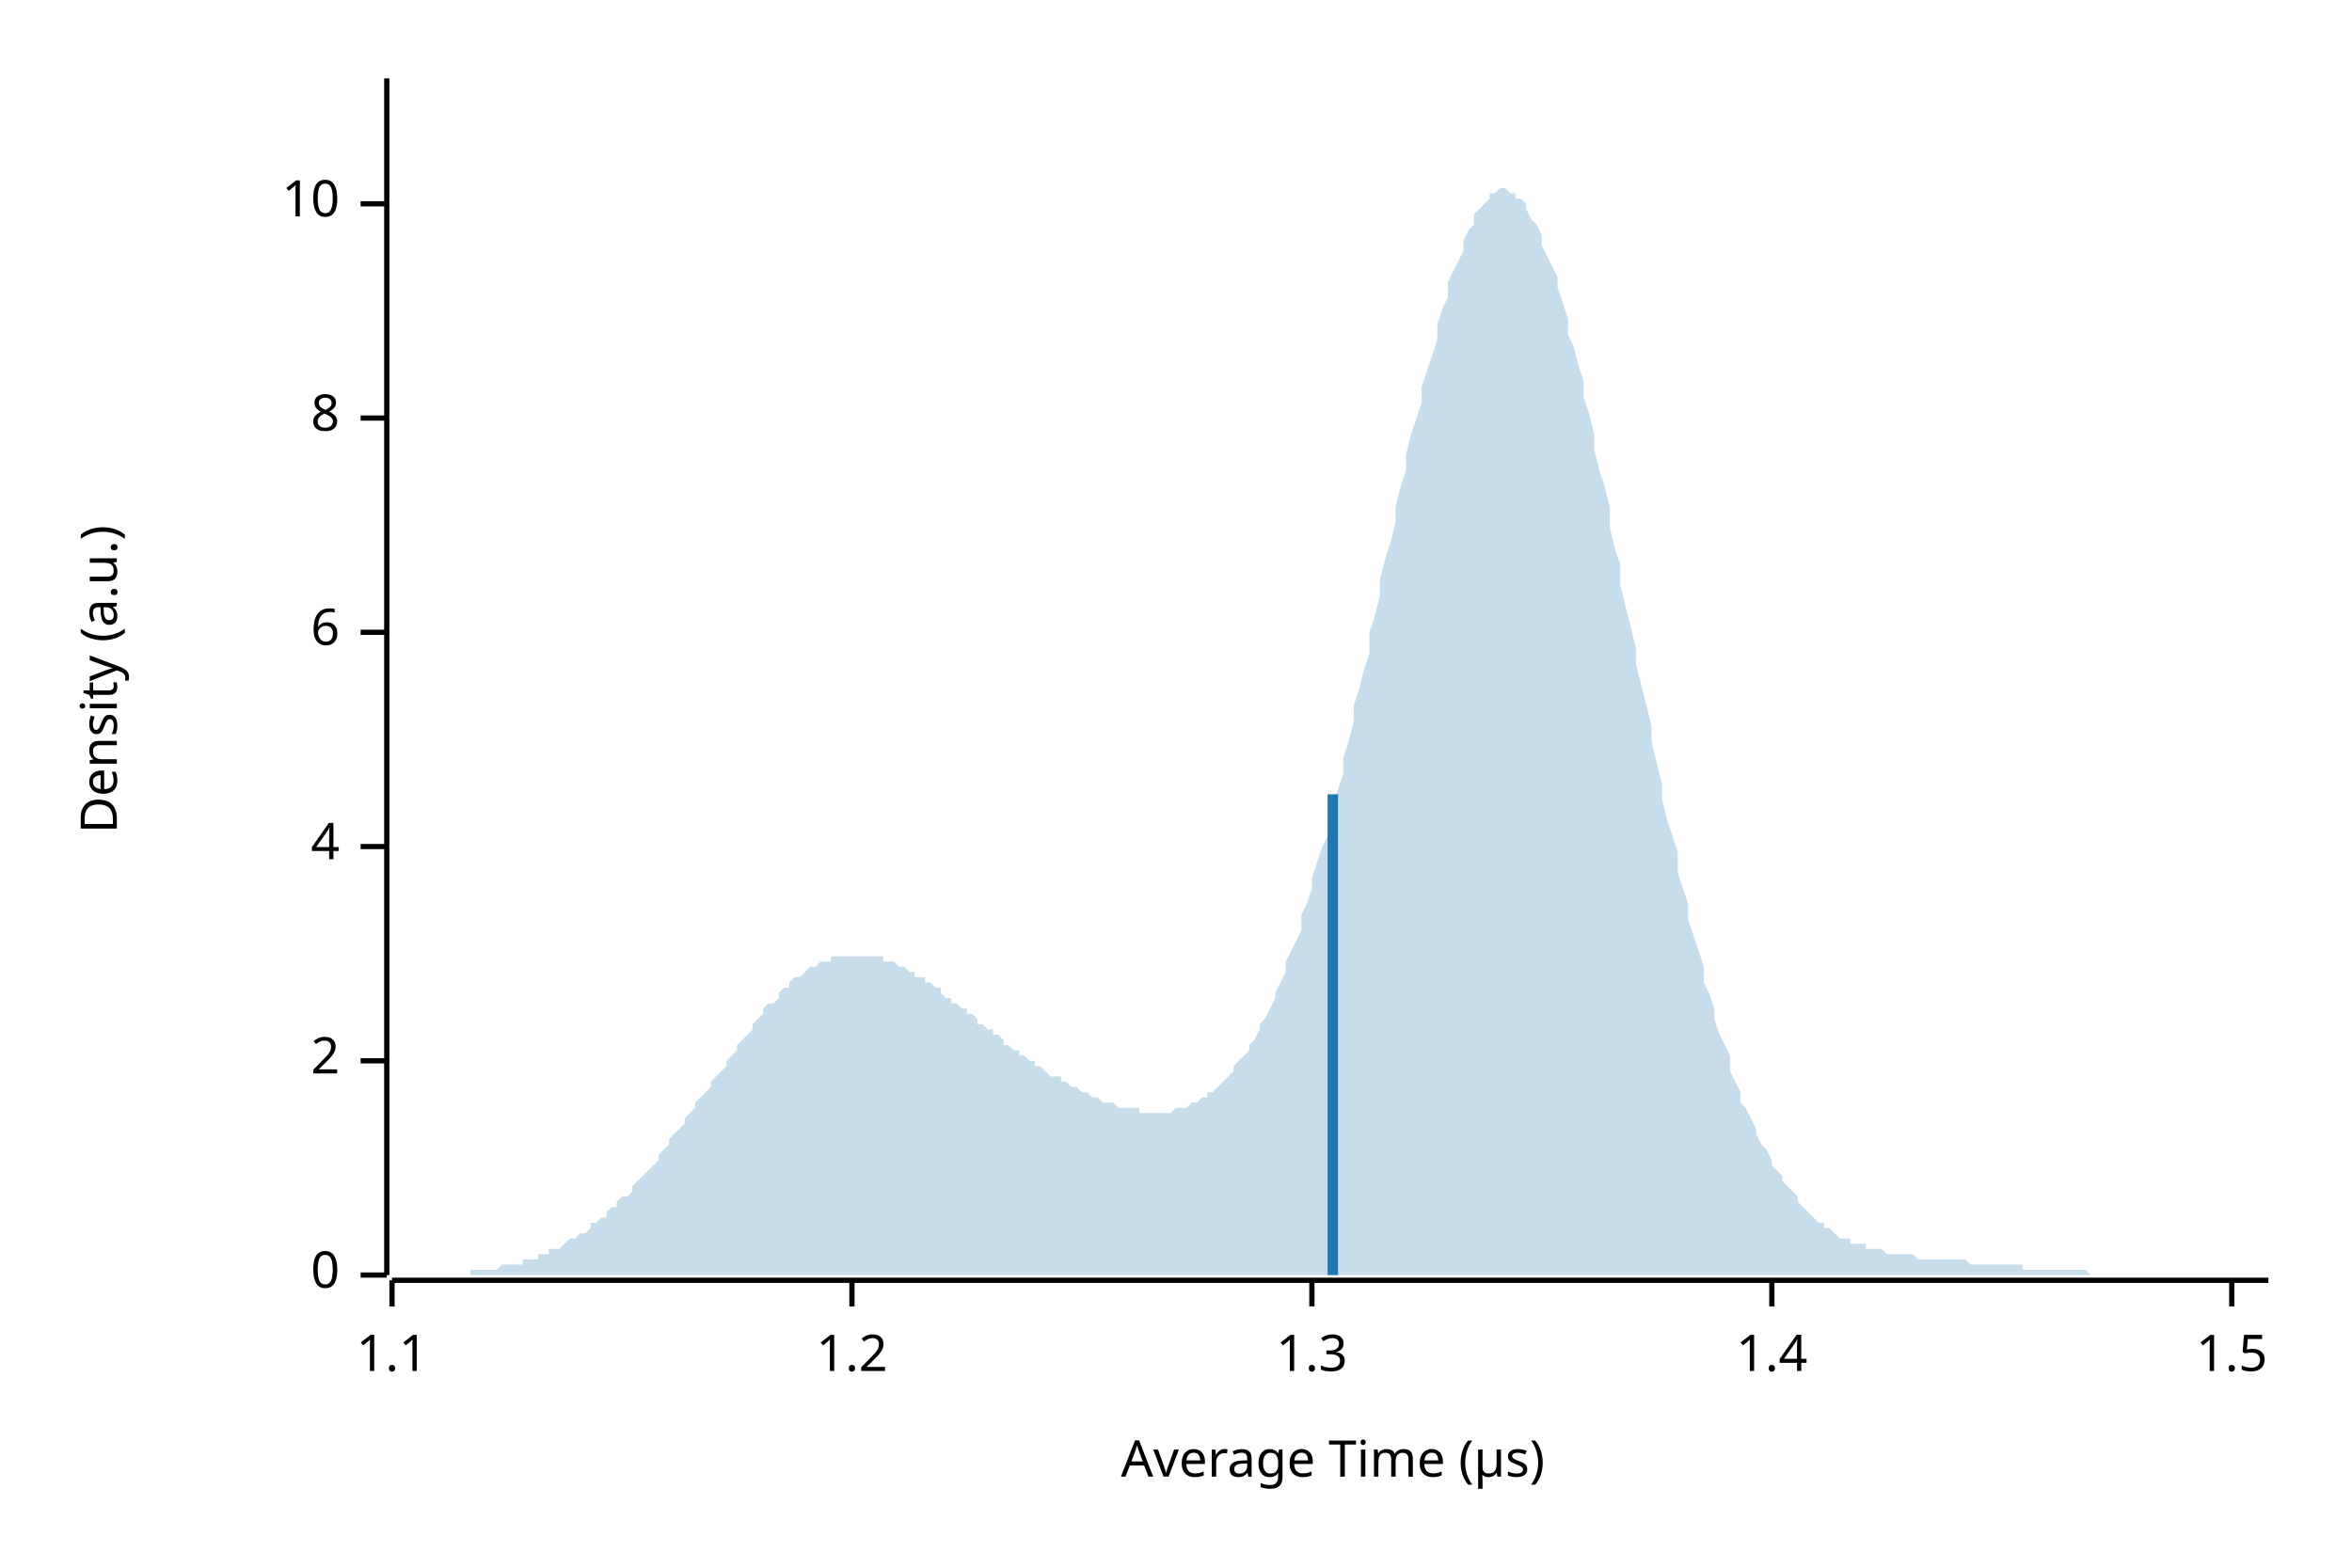
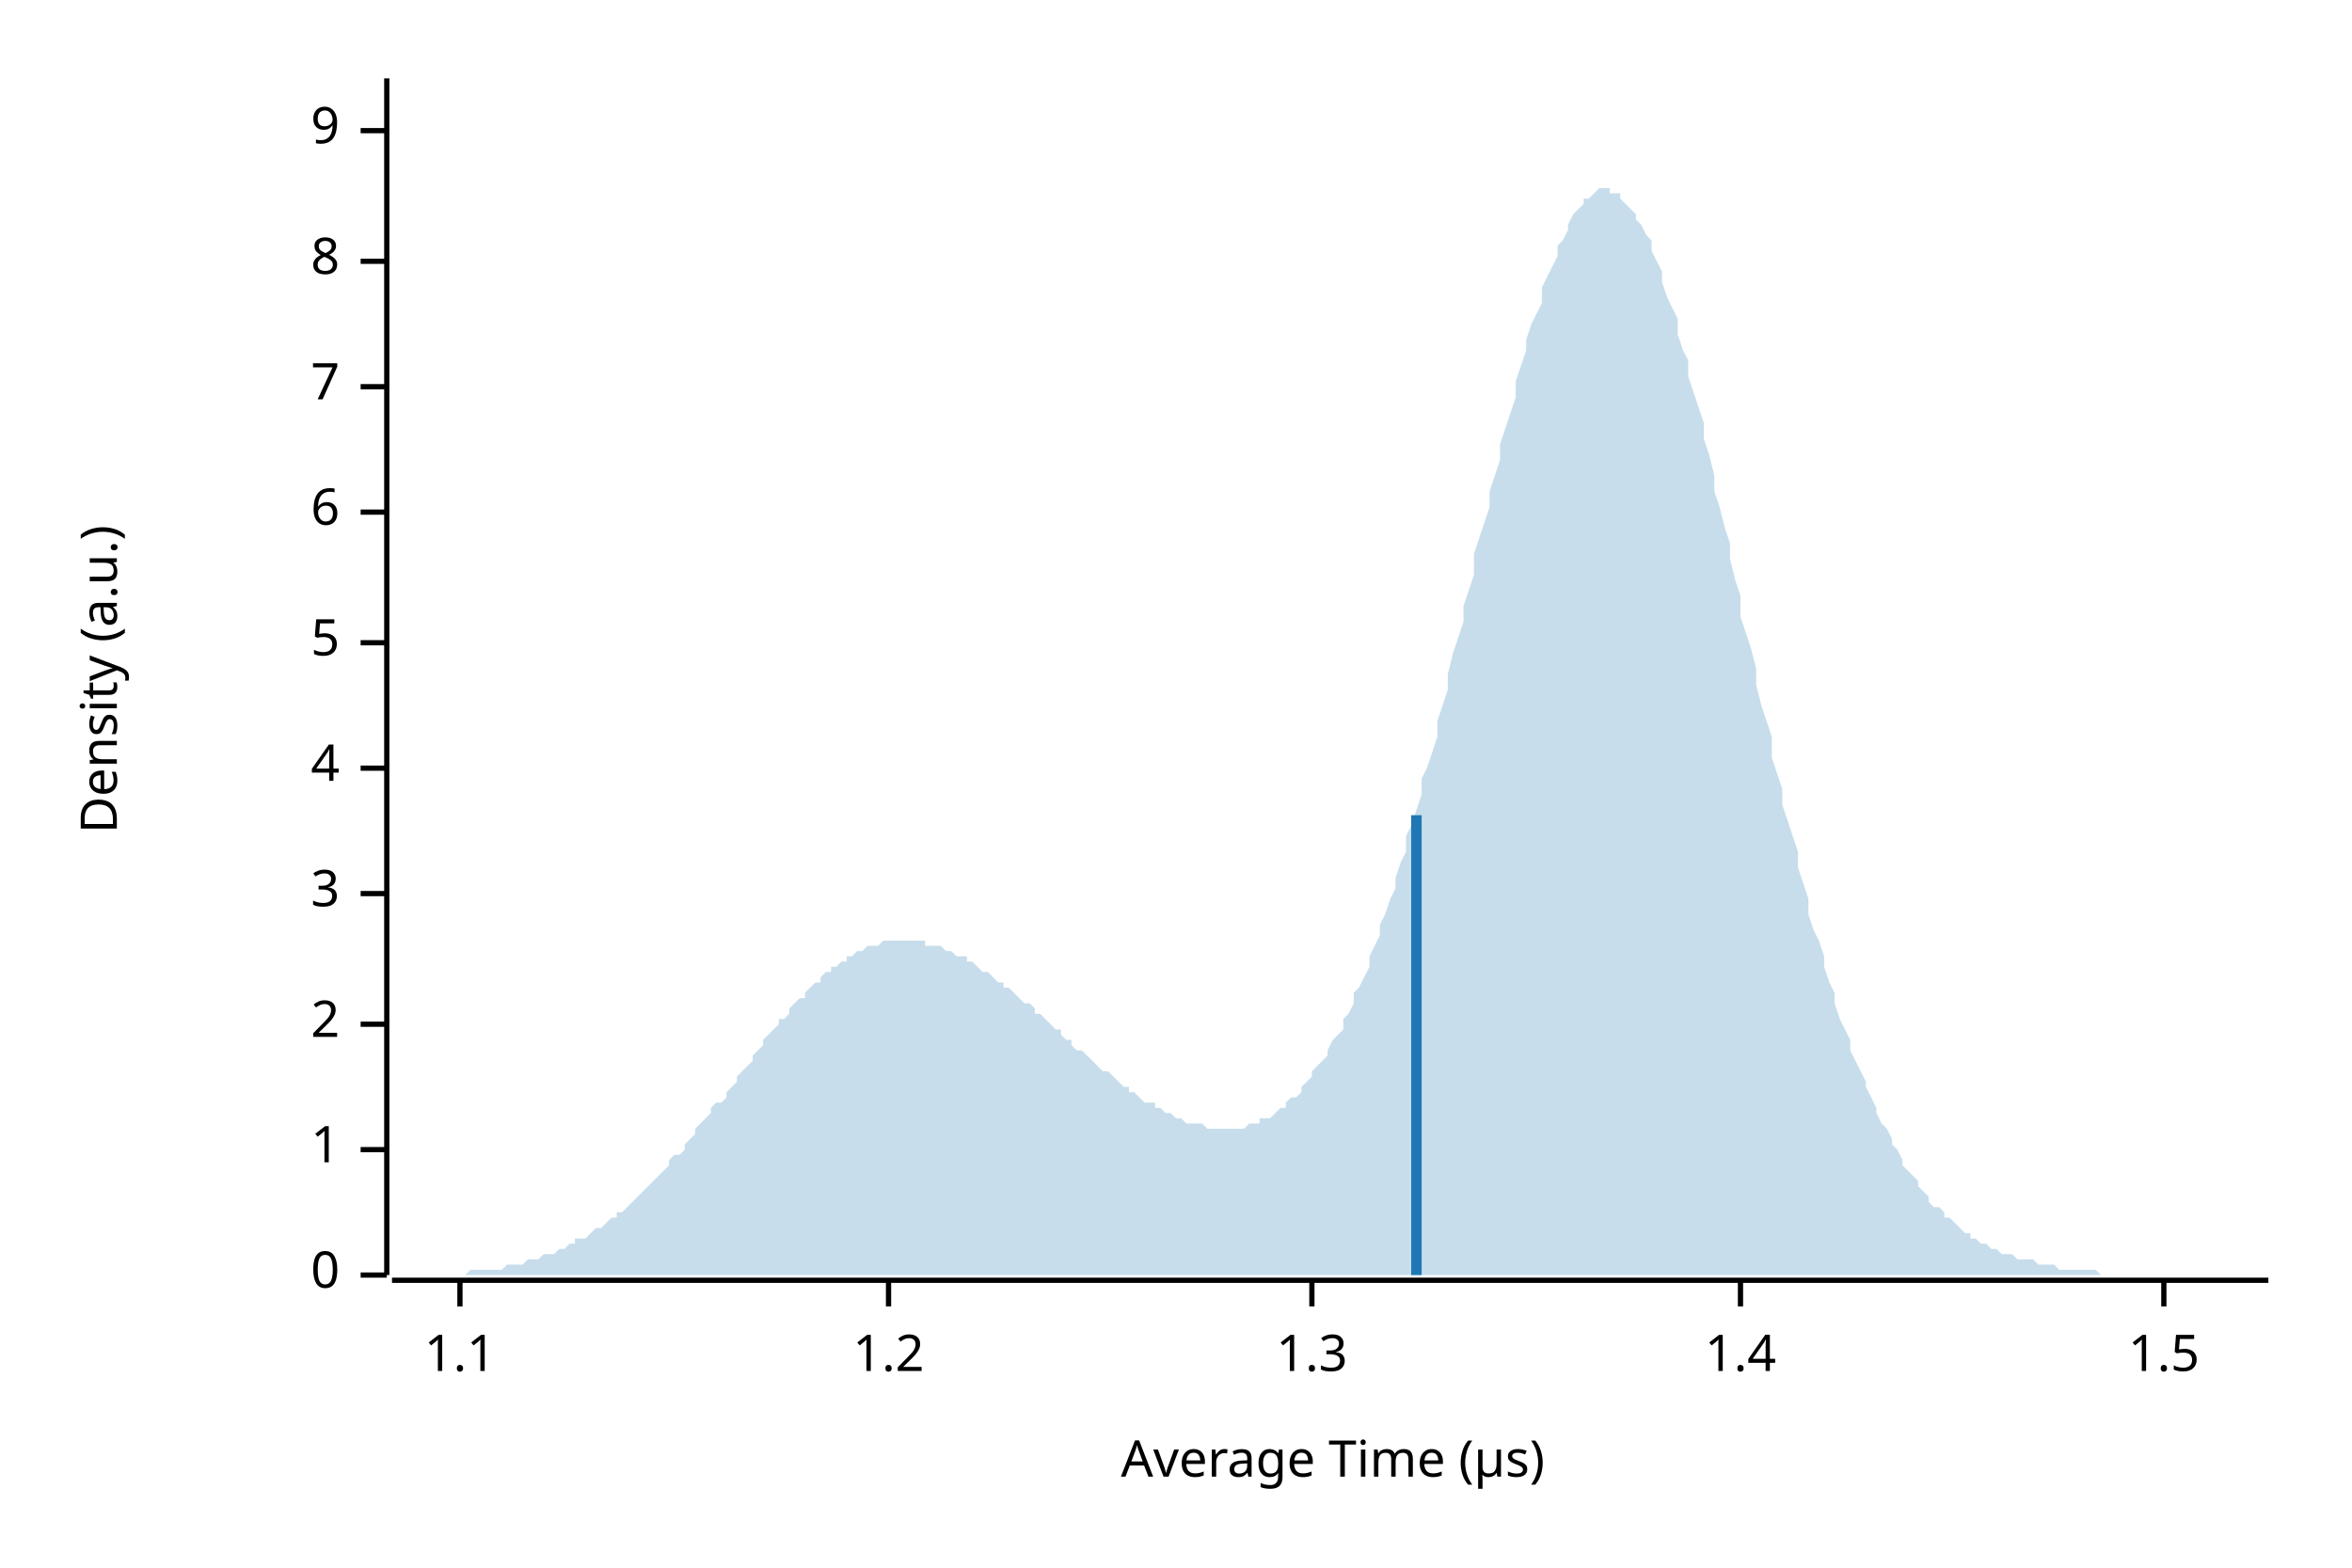
<svg xmlns="http://www.w3.org/2000/svg" width="450" height="300" viewBox="0 0 450 300">
  <text x="15" y="130" dy="0.76em" text-anchor="middle" font-family="sans-serif" font-size="9.677" opacity="1" fill="#000000" transform="rotate(270, 15, 130)">
Density (a.u.)
</text>
  <text x="255" y="285" dy="-0.5ex" text-anchor="middle" font-family="sans-serif" font-size="9.677" opacity="1" fill="#000000">
Average Time (µs)
</text>
  <polyline fill="none" opacity="1" stroke="#000000" stroke-width="1" points="74,15 74,244 " />
  <text x="65" y="244" dy="0.5ex" text-anchor="end" font-family="sans-serif" font-size="9.677" opacity="1" fill="#000000">
0
</text>
  <polyline fill="none" opacity="1" stroke="#000000" stroke-width="1" points="69,244 74,244 " />
-   <text x="65" y="203" dy="0.5ex" text-anchor="end" font-family="sans-serif" font-size="9.677" opacity="1" fill="#000000">
+   <text x="65" y="220" dy="0.5ex" text-anchor="end" font-family="sans-serif" font-size="9.677" opacity="1" fill="#000000">
+ 1
+ </text>
+   <polyline fill="none" opacity="1" stroke="#000000" stroke-width="1" points="69,220 74,220 " />
+   <text x="65" y="196" dy="0.5ex" text-anchor="end" font-family="sans-serif" font-size="9.677" opacity="1" fill="#000000">
2
</text>
-   <polyline fill="none" opacity="1" stroke="#000000" stroke-width="1" points="69,203 74,203 " />
-   <text x="65" y="162" dy="0.5ex" text-anchor="end" font-family="sans-serif" font-size="9.677" opacity="1" fill="#000000">
+   <polyline fill="none" opacity="1" stroke="#000000" stroke-width="1" points="69,196 74,196 " />
+   <text x="65" y="171" dy="0.5ex" text-anchor="end" font-family="sans-serif" font-size="9.677" opacity="1" fill="#000000">
+ 3
+ </text>
+   <polyline fill="none" opacity="1" stroke="#000000" stroke-width="1" points="69,171 74,171 " />
+   <text x="65" y="147" dy="0.5ex" text-anchor="end" font-family="sans-serif" font-size="9.677" opacity="1" fill="#000000">
4
</text>
-   <polyline fill="none" opacity="1" stroke="#000000" stroke-width="1" points="69,162 74,162 " />
-   <text x="65" y="121" dy="0.5ex" text-anchor="end" font-family="sans-serif" font-size="9.677" opacity="1" fill="#000000">
+   <polyline fill="none" opacity="1" stroke="#000000" stroke-width="1" points="69,147 74,147 " />
+   <text x="65" y="123" dy="0.5ex" text-anchor="end" font-family="sans-serif" font-size="9.677" opacity="1" fill="#000000">
+ 5
+ </text>
+   <polyline fill="none" opacity="1" stroke="#000000" stroke-width="1" points="69,123 74,123 " />
+   <text x="65" y="98" dy="0.5ex" text-anchor="end" font-family="sans-serif" font-size="9.677" opacity="1" fill="#000000">
6
</text>
-   <polyline fill="none" opacity="1" stroke="#000000" stroke-width="1" points="69,121 74,121 " />
-   <text x="65" y="80" dy="0.5ex" text-anchor="end" font-family="sans-serif" font-size="9.677" opacity="1" fill="#000000">
+   <polyline fill="none" opacity="1" stroke="#000000" stroke-width="1" points="69,98 74,98 " />
+   <text x="65" y="74" dy="0.5ex" text-anchor="end" font-family="sans-serif" font-size="9.677" opacity="1" fill="#000000">
+ 7
+ </text>
+   <polyline fill="none" opacity="1" stroke="#000000" stroke-width="1" points="69,74 74,74 " />
+   <text x="65" y="50" dy="0.5ex" text-anchor="end" font-family="sans-serif" font-size="9.677" opacity="1" fill="#000000">
8
</text>
-   <polyline fill="none" opacity="1" stroke="#000000" stroke-width="1" points="69,80 74,80 " />
-   <text x="65" y="39" dy="0.5ex" text-anchor="end" font-family="sans-serif" font-size="9.677" opacity="1" fill="#000000">
- 10
+   <polyline fill="none" opacity="1" stroke="#000000" stroke-width="1" points="69,50 74,50 " />
+   <text x="65" y="25" dy="0.5ex" text-anchor="end" font-family="sans-serif" font-size="9.677" opacity="1" fill="#000000">
+ 9
</text>
-   <polyline fill="none" opacity="1" stroke="#000000" stroke-width="1" points="69,39 74,39 " />
+   <polyline fill="none" opacity="1" stroke="#000000" stroke-width="1" points="69,25 74,25 " />
  <polyline fill="none" opacity="1" stroke="#000000" stroke-width="1" points="75,245 434,245 " />
-   <text x="75" y="255" dy="0.76em" text-anchor="middle" font-family="sans-serif" font-size="9.677" opacity="1" fill="#000000">
+   <text x="88" y="255" dy="0.76em" text-anchor="middle" font-family="sans-serif" font-size="9.677" opacity="1" fill="#000000">
1.1
</text>
-   <polyline fill="none" opacity="1" stroke="#000000" stroke-width="1" points="75,245 75,250 " />
-   <text x="163" y="255" dy="0.76em" text-anchor="middle" font-family="sans-serif" font-size="9.677" opacity="1" fill="#000000">
+   <polyline fill="none" opacity="1" stroke="#000000" stroke-width="1" points="88,245 88,250 " />
+   <text x="170" y="255" dy="0.76em" text-anchor="middle" font-family="sans-serif" font-size="9.677" opacity="1" fill="#000000">
1.2
</text>
-   <polyline fill="none" opacity="1" stroke="#000000" stroke-width="1" points="163,245 163,250 " />
+   <polyline fill="none" opacity="1" stroke="#000000" stroke-width="1" points="170,245 170,250 " />
  <text x="251" y="255" dy="0.76em" text-anchor="middle" font-family="sans-serif" font-size="9.677" opacity="1" fill="#000000">
1.3
</text>
  <polyline fill="none" opacity="1" stroke="#000000" stroke-width="1" points="251,245 251,250 " />
-   <text x="339" y="255" dy="0.76em" text-anchor="middle" font-family="sans-serif" font-size="9.677" opacity="1" fill="#000000">
+   <text x="333" y="255" dy="0.76em" text-anchor="middle" font-family="sans-serif" font-size="9.677" opacity="1" fill="#000000">
1.4
</text>
-   <polyline fill="none" opacity="1" stroke="#000000" stroke-width="1" points="339,245 339,250 " />
-   <text x="427" y="255" dy="0.76em" text-anchor="middle" font-family="sans-serif" font-size="9.677" opacity="1" fill="#000000">
+   <polyline fill="none" opacity="1" stroke="#000000" stroke-width="1" points="333,245 333,250 " />
+   <text x="414" y="255" dy="0.76em" text-anchor="middle" font-family="sans-serif" font-size="9.677" opacity="1" fill="#000000">
1.5
</text>
-   <polyline fill="none" opacity="1" stroke="#000000" stroke-width="1" points="427,245 427,250 " />
-   <polygon opacity="0.25" fill="#1F78B4" points="75,244 75,244 76,244 77,244 77,244 78,244 79,244 80,244 80,244 81,244 82,244 82,244 83,244 84,244 85,244 85,244 86,244 87,244 87,244 88,244 89,244 90,244 90,243 91,243 92,243 92,243 93,243 94,243 95,243 95,243 96,242 97,242 98,242 98,242 99,242 100,242 100,241 101,241 102,241 103,241 103,240 104,240 105,240 105,239 106,239 107,239 108,238 108,238 109,237 110,237 110,237 111,236 112,236 113,235 113,234 114,234 115,233 116,233 116,232 117,231 118,231 118,230 119,229 120,229 121,228 121,227 122,226 123,225 123,225 124,224 125,223 126,222 126,221 127,220 128,219 128,218 129,217 130,216 131,215 131,214 132,213 133,212 133,211 134,210 135,209 136,208 136,207 137,206 138,205 139,204 139,203 140,202 141,201 141,200 142,199 143,198 144,197 144,196 145,195 146,194 146,193 147,192 148,192 149,191 149,190 150,189 151,189 151,188 152,187 153,187 154,186 154,186 155,185 156,185 157,184 157,184 158,184 159,184 159,183 160,183 161,183 162,183 162,183 163,183 164,183 164,183 165,183 166,183 167,183 167,183 168,183 169,183 169,184 170,184 171,184 172,185 172,185 173,185 174,186 175,186 175,187 176,187 177,187 177,188 178,188 179,189 180,189 180,190 181,191 182,191 182,192 183,192 184,193 185,193 185,194 186,194 187,195 187,196 188,196 189,197 190,197 190,198 191,198 192,199 192,200 193,200 194,201 195,201 195,202 196,202 197,203 198,203 198,204 199,204 200,205 200,205 201,206 202,206 203,206 203,207 204,207 205,208 205,208 206,208 207,209 208,209 208,209 209,210 210,210 210,210 211,211 212,211 213,211 213,211 214,212 215,212 216,212 216,212 217,212 218,212 218,213 219,213 220,213 221,213 221,213 222,213 223,213 223,213 224,213 225,212 226,212 226,212 227,212 228,211 228,211 229,211 230,210 231,210 231,209 232,209 233,208 233,208 234,207 235,206 236,205 236,204 237,203 238,202 239,201 239,200 240,199 241,197 241,196 242,195 243,193 244,191 244,190 245,188 246,186 246,184 247,182 248,180 249,178 249,175 250,173 251,170 251,168 252,165 253,162 254,160 254,157 255,154 256,151 257,148 257,145 258,142 259,138 259,135 260,132 261,128 262,125 262,121 263,118 264,114 264,111 265,107 266,104 267,100 267,97 268,93 269,90 269,87 270,83 271,80 272,77 272,74 273,71 274,68 275,65 275,62 276,59 277,57 277,54 278,52 279,50 280,48 280,46 281,44 282,43 282,41 283,40 284,39 285,38 285,37 286,37 287,36 287,36 288,36 289,37 290,37 290,38 291,38 292,39 292,40 293,42 294,43 295,45 295,47 296,49 297,51 298,53 298,55 299,58 300,61 300,64 301,66 302,70 303,73 303,76 304,79 305,83 305,86 306,90 307,93 308,97 308,101 309,105 310,108 310,112 311,116 312,120 313,124 313,127 314,131 315,135 316,139 316,142 317,146 318,150 318,153 319,157 320,160 321,163 321,167 322,170 323,173 323,176 324,179 325,182 326,185 326,188 327,190 328,193 328,195 329,198 330,200 331,202 331,205 332,207 333,209 333,211 334,212 335,214 336,216 336,217 337,219 338,220 339,222 339,223 340,224 341,225 341,226 342,227 343,228 344,229 344,230 345,231 346,232 346,232 347,233 348,234 349,234 349,235 350,235 351,236 351,236 352,237 353,237 354,237 354,238 355,238 356,238 357,238 357,239 358,239 359,239 359,239 360,239 361,240 362,240 362,240 363,240 364,240 364,240 365,240 366,240 367,241 367,241 368,241 369,241 369,241 370,241 371,241 372,241 372,241 373,241 374,241 375,241 375,241 376,241 377,242 377,242 378,242 379,242 380,242 380,242 381,242 382,242 382,242 383,242 384,242 385,242 385,242 386,242 387,242 387,243 388,243 389,243 390,243 390,243 391,243 392,243 392,243 393,243 394,243 395,243 395,243 396,243 397,243 398,243 398,243 399,243 400,244 400,244 401,244 402,244 403,244 403,244 404,244 405,244 405,244 406,244 407,244 408,244 408,244 409,244 410,244 410,244 411,244 412,244 413,244 413,244 414,244 415,244 416,244 416,244 417,244 418,244 418,244 419,244 420,244 421,244 421,244 422,244 423,244 423,244 424,244 425,244 426,244 426,244 427,244 428,244 428,244 429,244 430,244 431,244 431,244 432,244 433,244 434,244 434,244 75,244 " />
-   <polyline fill="none" opacity="1" stroke="#1F78B4" stroke-width="2" points="255,244 255,152 " />
+   <polyline fill="none" opacity="1" stroke="#000000" stroke-width="1" points="414,245 414,250 " />
+   <polygon opacity="0.25" fill="#1F78B4" points="75,244 75,244 76,244 77,244 77,244 78,244 79,244 80,244 80,244 81,244 82,244 82,244 83,244 84,244 85,244 85,244 86,244 87,244 87,244 88,244 89,244 90,243 90,243 91,243 92,243 92,243 93,243 94,243 95,243 95,243 96,243 97,242 98,242 98,242 99,242 100,242 100,242 101,241 102,241 103,241 103,241 104,240 105,240 105,240 106,240 107,239 108,239 108,239 109,238 110,238 110,237 111,237 112,237 113,236 113,236 114,235 115,235 116,234 116,234 117,233 118,233 118,232 119,232 120,231 121,230 121,230 122,229 123,228 123,228 124,227 125,226 126,225 126,225 127,224 128,223 128,222 129,221 130,221 131,220 131,219 132,218 133,217 133,216 134,215 135,214 136,213 136,212 137,211 138,211 139,210 139,209 140,208 141,207 141,206 142,205 143,204 144,203 144,202 145,201 146,200 146,199 147,198 148,197 149,196 149,195 150,195 151,194 151,193 152,192 153,191 154,191 154,190 155,189 156,188 157,188 157,187 158,186 159,186 159,185 160,185 161,184 162,184 162,183 163,183 164,182 164,182 165,182 166,181 167,181 167,181 168,181 169,180 169,180 170,180 171,180 172,180 172,180 173,180 174,180 175,180 175,180 176,180 177,180 177,181 178,181 179,181 180,181 180,181 181,182 182,182 182,182 183,183 184,183 185,183 185,184 186,184 187,185 187,185 188,186 189,186 190,187 190,187 191,188 192,188 192,189 193,189 194,190 195,191 195,191 196,192 197,192 198,193 198,194 199,194 200,195 200,195 201,196 202,197 203,197 203,198 204,199 205,199 205,200 206,201 207,201 208,202 208,202 209,203 210,204 210,204 211,205 212,205 213,206 213,206 214,207 215,208 216,208 216,209 217,209 218,210 218,210 219,211 220,211 221,211 221,212 222,212 223,213 223,213 224,213 225,214 226,214 226,214 227,215 228,215 228,215 229,215 230,215 231,216 231,216 232,216 233,216 233,216 234,216 235,216 236,216 236,216 237,216 238,216 239,215 239,215 240,215 241,215 241,214 242,214 243,214 244,213 244,213 245,212 246,212 246,211 247,210 248,210 249,209 249,208 250,207 251,206 251,205 252,204 253,203 254,202 254,201 255,199 256,198 257,197 257,195 258,194 259,192 259,190 260,189 261,187 262,185 262,183 263,181 264,179 264,177 265,175 266,172 267,170 267,168 268,165 269,163 269,160 270,158 271,155 272,152 272,149 273,147 274,144 275,141 275,138 276,135 277,132 277,129 278,125 279,122 280,119 280,116 281,113 282,110 282,106 283,103 284,100 285,97 285,94 286,91 287,88 287,85 288,82 289,79 290,76 290,73 291,70 292,67 292,65 293,62 294,60 295,58 295,55 296,53 297,51 298,49 298,47 299,46 300,44 300,43 301,41 302,40 303,39 303,38 304,38 305,37 305,37 306,36 307,36 308,36 308,37 309,37 310,37 310,38 311,39 312,40 313,41 313,42 314,43 315,45 316,46 316,48 317,50 318,52 318,54 319,57 320,59 321,61 321,64 322,67 323,69 323,72 324,75 325,78 326,81 326,84 327,87 328,91 328,94 329,97 330,101 331,104 331,107 332,111 333,114 333,118 334,121 335,124 336,128 336,131 337,135 338,138 339,141 339,145 340,148 341,151 341,154 342,157 343,160 344,163 344,166 345,169 346,172 346,175 347,178 348,180 349,183 349,185 350,188 351,190 351,192 352,195 353,197 354,199 354,201 355,203 356,205 357,207 357,208 358,210 359,212 359,213 360,215 361,216 362,218 362,219 363,220 364,222 364,223 365,224 366,225 367,226 367,227 368,228 369,229 369,230 370,231 371,231 372,232 372,233 373,233 374,234 375,235 375,235 376,236 377,236 377,237 378,237 379,238 380,238 380,238 381,239 382,239 382,239 383,240 384,240 385,240 385,240 386,241 387,241 387,241 388,241 389,241 390,242 390,242 391,242 392,242 392,242 393,242 394,243 395,243 395,243 396,243 397,243 398,243 398,243 399,243 400,243 400,243 401,243 402,244 403,244 403,244 404,244 405,244 405,244 406,244 407,244 408,244 408,244 409,244 410,244 410,244 411,244 412,244 413,244 413,244 414,244 415,244 416,244 416,244 417,244 418,244 418,244 419,244 420,244 421,244 421,244 422,244 423,244 423,244 424,244 425,244 426,244 426,244 427,244 428,244 428,244 429,244 430,244 431,244 431,244 432,244 433,244 434,244 434,244 75,244 " />
+   <polyline fill="none" opacity="1" stroke="#1F78B4" stroke-width="2" points="271,244 271,156 " />
</svg>
